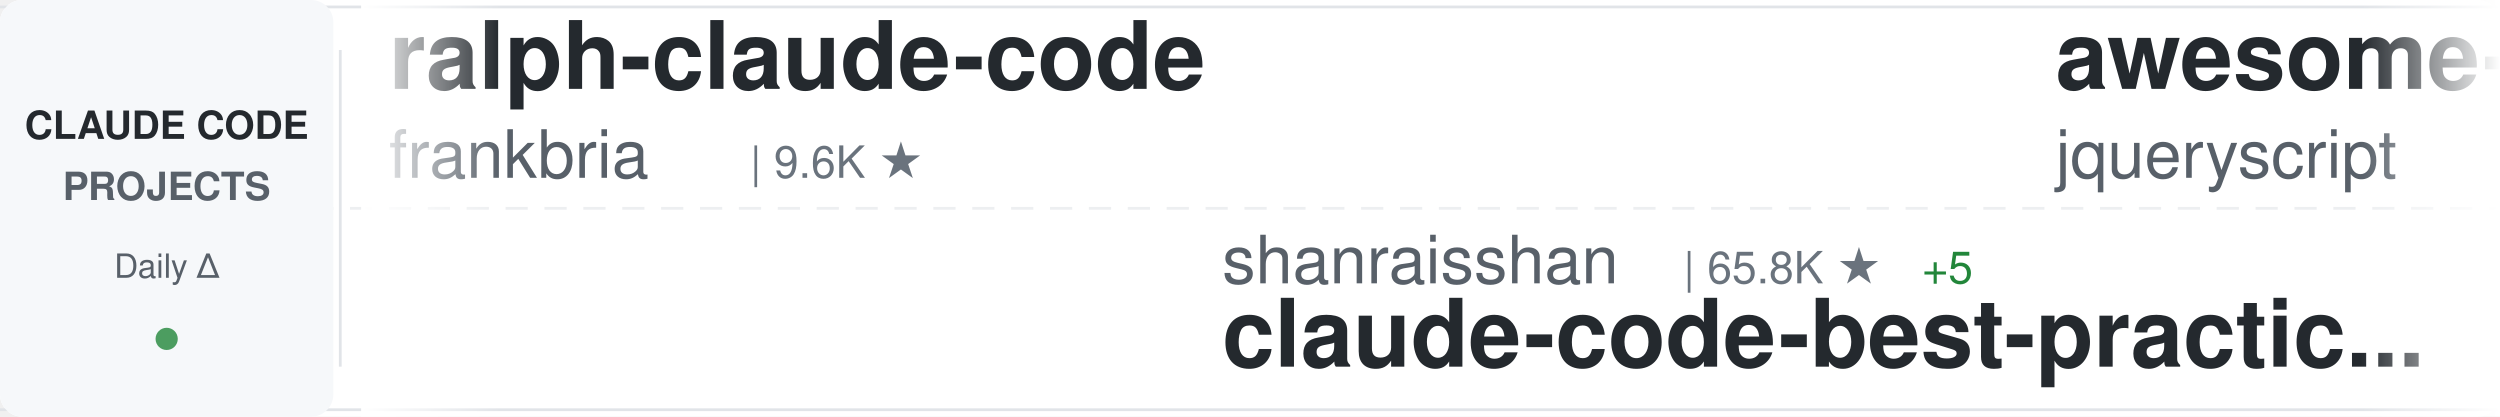
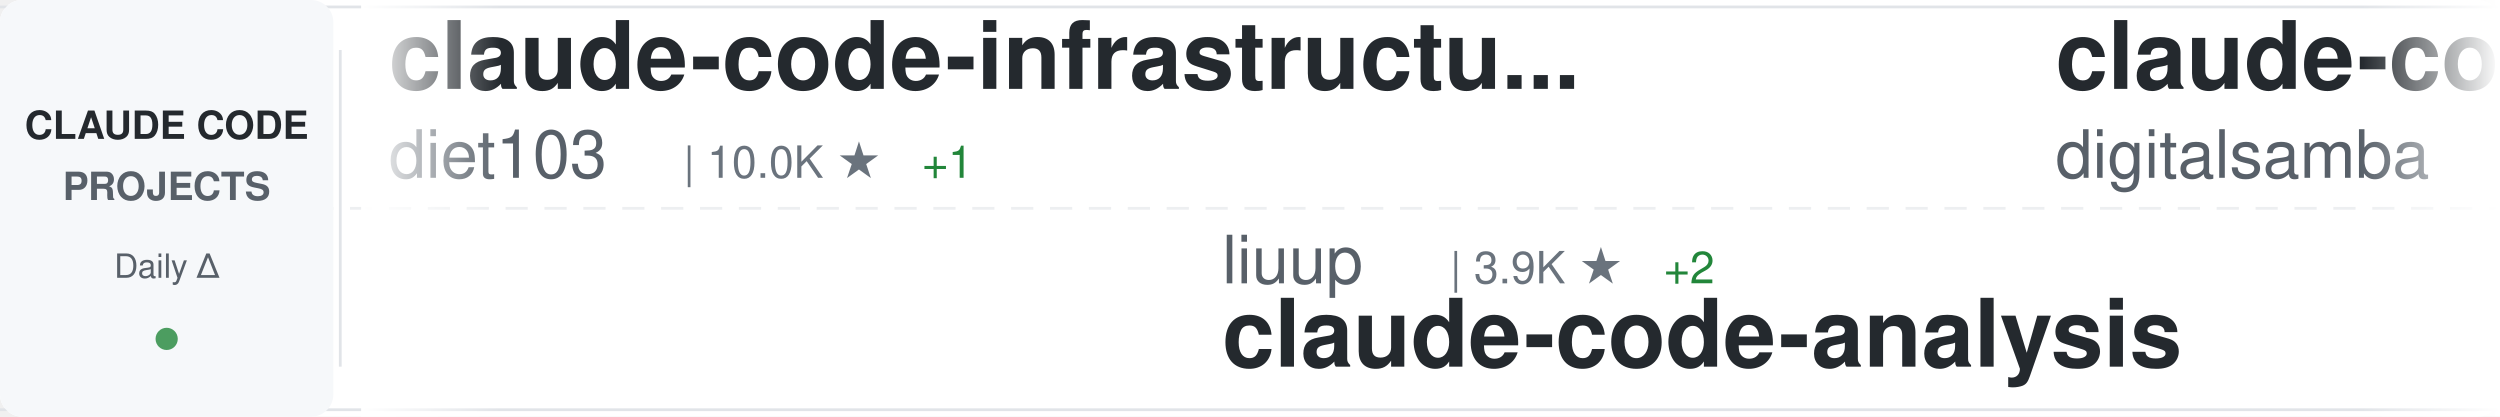
<svg xmlns="http://www.w3.org/2000/svg" width="900" height="150">
  <defs>
    <linearGradient id="awesomeLeftFade" x1="0%" y1="0%" x2="100%" y2="0%">
      <stop offset="0%" style="stop-color:#ffffff;stop-opacity:1" />
      <stop offset="100%" style="stop-color:#ffffff;stop-opacity:0" />
    </linearGradient>
    <linearGradient id="awesomeRightFade" x1="0%" y1="0%" x2="100%" y2="0%">
      <stop offset="0%" style="stop-color:#ffffff;stop-opacity:0" />
      <stop offset="100%" style="stop-color:#ffffff;stop-opacity:1" />
    </linearGradient>
  </defs>
  <rect width="900" height="150" fill="#ffffff" rx="8" />
  <rect x="0" y="2" width="900" height="1" fill="#e1e4e8" />
  <rect x="0" y="147" width="900" height="1" fill="#e1e4e8" />
  <line x1="0" y1="75" x2="900" y2="75" stroke="#e1e4e8" stroke-width="1" stroke-dasharray="8 6" opacity="0.6" />
  <rect x="0" y="0" width="120" height="150" fill="#f6f8fa" rx="8" />
  <text x="60" y="50" font-family="-apple-system, BlinkMacSystemFont, 'Segoe UI', Helvetica, Arial, sans-serif" font-size="14" font-weight="600" fill="#24292e" text-anchor="middle">CLAUDE CODE</text>
  <text x="60" y="72" font-family="-apple-system, BlinkMacSystemFont, 'Segoe UI', Helvetica, Arial, sans-serif" font-size="14" font-weight="600" fill="#586069" text-anchor="middle">PROJECTS</text>
  <text x="60" y="100" font-family="-apple-system, BlinkMacSystemFont, 'Segoe UI', Helvetica, Arial, sans-serif" font-size="12" font-weight="500" fill="#586069" text-anchor="middle">Daily Δ</text>
  <circle cx="60" cy="122" r="4" fill="#22863a" opacity="0.8" />
  <rect x="122" y="18" width="1" height="114" fill="#e1e4e8" />
  <clipPath id="awesomeTickerClip">
    <rect x="130" y="0" width="770" height="150" />
  </clipPath>
  <g clip-path="url(#awesomeTickerClip)">
    <g id="awesomeTickerItems">
      <animateTransform attributeName="transform" attributeType="XML" type="translate" from="0 0" to="-3000 0" dur="54s" repeatCount="indefinite" />
      <g transform="translate(0, 0)">
-         <text x="140" y="32" font-family="-apple-system, BlinkMacSystemFont, 'Segoe UI', Helvetica, Arial, sans-serif" font-size="34" font-weight="600" fill="#24292e">ralph-claude-code</text>
-         <text x="140" y="64" font-family="-apple-system, BlinkMacSystemFont, 'Segoe UI', Helvetica, Arial, sans-serif" font-size="24" font-weight="400" fill="#586069">frankbria</text>
-         <text x="270" y="64" font-family="-apple-system, BlinkMacSystemFont, 'Segoe UI', Helvetica, Arial, sans-serif" font-size="16" font-weight="500" fill="#6a737d">| 9.6K ★</text>
+         <text x="140" y="32" font-family="-apple-system, BlinkMacSystemFont, 'Segoe UI', Helvetica, Arial, sans-serif" font-size="34" font-weight="600" fill="#24292e">claude-code-infrastructu...</text>
+         <text x="140" y="64" font-family="-apple-system, BlinkMacSystemFont, 'Segoe UI', Helvetica, Arial, sans-serif" font-size="24" font-weight="400" fill="#586069">diet103</text>
+         <text x="246" y="64" font-family="-apple-system, BlinkMacSystemFont, 'Segoe UI', Helvetica, Arial, sans-serif" font-size="16" font-weight="500" fill="#6a737d">| 10.0K ★</text>
+         <text x="332" y="64" font-family="-apple-system, BlinkMacSystemFont, 'Segoe UI', Helvetica, Arial, sans-serif" font-size="16" font-weight="500" fill="#22863a"> +1</text>
      </g>
      <g transform="translate(300, 0)">
-         <text x="140" y="102" font-family="-apple-system, BlinkMacSystemFont, 'Segoe UI', Helvetica, Arial, sans-serif" font-size="24" font-weight="400" fill="#586069">shanraisshan</text>
-         <text x="306" y="102" font-family="-apple-system, BlinkMacSystemFont, 'Segoe UI', Helvetica, Arial, sans-serif" font-size="16" font-weight="500" fill="#6a737d">| 65.8K ★</text>
-         <text x="392" y="102" font-family="-apple-system, BlinkMacSystemFont, 'Segoe UI', Helvetica, Arial, sans-serif" font-size="16" font-weight="500" fill="#22863a"> +5</text>
-         <text x="140" y="132" font-family="-apple-system, BlinkMacSystemFont, 'Segoe UI', Helvetica, Arial, sans-serif" font-size="34" font-weight="600" fill="#24292e">claude-code-best-practic...</text>
+         <text x="140" y="102" font-family="-apple-system, BlinkMacSystemFont, 'Segoe UI', Helvetica, Arial, sans-serif" font-size="24" font-weight="400" fill="#586069">liuup</text>
+         <text x="222" y="102" font-family="-apple-system, BlinkMacSystemFont, 'Segoe UI', Helvetica, Arial, sans-serif" font-size="16" font-weight="500" fill="#6a737d">| 3.9K ★</text>
+         <text x="299" y="102" font-family="-apple-system, BlinkMacSystemFont, 'Segoe UI', Helvetica, Arial, sans-serif" font-size="16" font-weight="500" fill="#22863a"> +2</text>
+         <text x="140" y="132" font-family="-apple-system, BlinkMacSystemFont, 'Segoe UI', Helvetica, Arial, sans-serif" font-size="34" font-weight="600" fill="#24292e">claude-code-analysis</text>
      </g>
      <g transform="translate(600, 0)">
-         <text x="140" y="32" font-family="-apple-system, BlinkMacSystemFont, 'Segoe UI', Helvetica, Arial, sans-serif" font-size="34" font-weight="600" fill="#24292e">awesome-claude-code</text>
-         <text x="140" y="64" font-family="-apple-system, BlinkMacSystemFont, 'Segoe UI', Helvetica, Arial, sans-serif" font-size="24" font-weight="400" fill="#586069">jqueryscript</text>
-         <text x="306" y="64" font-family="-apple-system, BlinkMacSystemFont, 'Segoe UI', Helvetica, Arial, sans-serif" font-size="16" font-weight="500" fill="#6a737d">| 513 ★</text>
+         <text x="140" y="32" font-family="-apple-system, BlinkMacSystemFont, 'Segoe UI', Helvetica, Arial, sans-serif" font-size="34" font-weight="600" fill="#24292e">claude-code-video-toolki...</text>
+         <text x="140" y="64" font-family="-apple-system, BlinkMacSystemFont, 'Segoe UI', Helvetica, Arial, sans-serif" font-size="24" font-weight="400" fill="#586069">digitalsamba</text>
+         <text x="306" y="64" font-family="-apple-system, BlinkMacSystemFont, 'Segoe UI', Helvetica, Arial, sans-serif" font-size="16" font-weight="500" fill="#6a737d">| 2.1K ★</text>
      </g>
      <g transform="translate(900, 0)">
-         <text x="140" y="102" font-family="-apple-system, BlinkMacSystemFont, 'Segoe UI', Helvetica, Arial, sans-serif" font-size="24" font-weight="400" fill="#586069">ChinaSiro</text>
-         <text x="270" y="102" font-family="-apple-system, BlinkMacSystemFont, 'Segoe UI', Helvetica, Arial, sans-serif" font-size="16" font-weight="500" fill="#6a737d">| 9.7K ★</text>
-         <text x="347" y="102" font-family="-apple-system, BlinkMacSystemFont, 'Segoe UI', Helvetica, Arial, sans-serif" font-size="16" font-weight="500" fill="#22863a"> +1</text>
-         <text x="140" y="132" font-family="-apple-system, BlinkMacSystemFont, 'Segoe UI', Helvetica, Arial, sans-serif" font-size="34" font-weight="600" fill="#24292e">claude-code-sourcemap</text>
-       </g>
-       <g transform="translate(1200, 0)">
-         <text x="140" y="32" font-family="-apple-system, BlinkMacSystemFont, 'Segoe UI', Helvetica, Arial, sans-serif" font-size="34" font-weight="600" fill="#24292e">Claude-Code-Usage-Monito...</text>
-         <text x="140" y="64" font-family="-apple-system, BlinkMacSystemFont, 'Segoe UI', Helvetica, Arial, sans-serif" font-size="24" font-weight="400" fill="#586069">Maciek-roboblog</text>
-         <text x="342" y="64" font-family="-apple-system, BlinkMacSystemFont, 'Segoe UI', Helvetica, Arial, sans-serif" font-size="16" font-weight="500" fill="#6a737d">| 8.7K ★</text>
-         <text x="419" y="64" font-family="-apple-system, BlinkMacSystemFont, 'Segoe UI', Helvetica, Arial, sans-serif" font-size="16" font-weight="500" fill="#22863a"> +1</text>
-       </g>
-       <g transform="translate(1500, 0)">
-         <text x="140" y="102" font-family="-apple-system, BlinkMacSystemFont, 'Segoe UI', Helvetica, Arial, sans-serif" font-size="24" font-weight="400" fill="#586069">edmund-io</text>
-         <text x="270" y="102" font-family="-apple-system, BlinkMacSystemFont, 'Segoe UI', Helvetica, Arial, sans-serif" font-size="16" font-weight="500" fill="#6a737d">| 1.5K ★</text>
-         <text x="140" y="132" font-family="-apple-system, BlinkMacSystemFont, 'Segoe UI', Helvetica, Arial, sans-serif" font-size="34" font-weight="600" fill="#24292e">edmunds-claude-code</text>
-       </g>
-       <g transform="translate(1800, 0)">
-         <text x="140" y="32" font-family="-apple-system, BlinkMacSystemFont, 'Segoe UI', Helvetica, Arial, sans-serif" font-size="34" font-weight="600" fill="#24292e">skills</text>
-         <text x="140" y="64" font-family="-apple-system, BlinkMacSystemFont, 'Segoe UI', Helvetica, Arial, sans-serif" font-size="24" font-weight="400" fill="#586069">anthropics</text>
-         <text x="282" y="64" font-family="-apple-system, BlinkMacSystemFont, 'Segoe UI', Helvetica, Arial, sans-serif" font-size="16" font-weight="500" fill="#6a737d">| 175.7K ★</text>
-         <text x="377" y="64" font-family="-apple-system, BlinkMacSystemFont, 'Segoe UI', Helvetica, Arial, sans-serif" font-size="16" font-weight="500" fill="#22863a"> +51</text>
-       </g>
-       <g transform="translate(2100, 0)">
        <text x="140" y="102" font-family="-apple-system, BlinkMacSystemFont, 'Segoe UI', Helvetica, Arial, sans-serif" font-size="24" font-weight="400" fill="#586069">alejandrobalderas</text>
        <text x="366" y="102" font-family="-apple-system, BlinkMacSystemFont, 'Segoe UI', Helvetica, Arial, sans-serif" font-size="16" font-weight="500" fill="#6a737d">| 2.8K ★</text>
        <text x="443" y="102" font-family="-apple-system, BlinkMacSystemFont, 'Segoe UI', Helvetica, Arial, sans-serif" font-size="16" font-weight="500" fill="#22863a"> +1</text>
        <text x="140" y="132" font-family="-apple-system, BlinkMacSystemFont, 'Segoe UI', Helvetica, Arial, sans-serif" font-size="34" font-weight="600" fill="#24292e">claude-code-from-source</text>
      </g>
+       <g transform="translate(1200, 0)">
+         <text x="140" y="32" font-family="-apple-system, BlinkMacSystemFont, 'Segoe UI', Helvetica, Arial, sans-serif" font-size="34" font-weight="600" fill="#24292e">claude-coder</text>
+         <text x="140" y="64" font-family="-apple-system, BlinkMacSystemFont, 'Segoe UI', Helvetica, Arial, sans-serif" font-size="24" font-weight="400" fill="#586069">kodu-ai</text>
+         <text x="246" y="64" font-family="-apple-system, BlinkMacSystemFont, 'Segoe UI', Helvetica, Arial, sans-serif" font-size="16" font-weight="500" fill="#6a737d">| 5.2K ★</text>
+       </g>
+       <g transform="translate(1500, 0)">
+         <text x="140" y="102" font-family="-apple-system, BlinkMacSystemFont, 'Segoe UI', Helvetica, Arial, sans-serif" font-size="24" font-weight="400" fill="#586069">chauncygu</text>
+         <text x="270" y="102" font-family="-apple-system, BlinkMacSystemFont, 'Segoe UI', Helvetica, Arial, sans-serif" font-size="16" font-weight="500" fill="#6a737d">| 2.8K ★</text>
+         <text x="347" y="102" font-family="-apple-system, BlinkMacSystemFont, 'Segoe UI', Helvetica, Arial, sans-serif" font-size="16" font-weight="500" fill="#22863a"> +2</text>
+         <text x="140" y="132" font-family="-apple-system, BlinkMacSystemFont, 'Segoe UI', Helvetica, Arial, sans-serif" font-size="34" font-weight="600" fill="#24292e">collection-claude-code-s...</text>
+       </g>
+       <g transform="translate(1800, 0)">
+         <text x="140" y="32" font-family="-apple-system, BlinkMacSystemFont, 'Segoe UI', Helvetica, Arial, sans-serif" font-size="34" font-weight="600" fill="#24292e">learn-claude-code</text>
+         <text x="140" y="64" font-family="-apple-system, BlinkMacSystemFont, 'Segoe UI', Helvetica, Arial, sans-serif" font-size="24" font-weight="400" fill="#586069">shareAI-lab</text>
+         <text x="294" y="64" font-family="-apple-system, BlinkMacSystemFont, 'Segoe UI', Helvetica, Arial, sans-serif" font-size="16" font-weight="500" fill="#6a737d">| 76.5K ★</text>
+         <text x="380" y="64" font-family="-apple-system, BlinkMacSystemFont, 'Segoe UI', Helvetica, Arial, sans-serif" font-size="16" font-weight="500" fill="#22863a"> +18</text>
+       </g>
+       <g transform="translate(2100, 0)">
+         <text x="140" y="102" font-family="-apple-system, BlinkMacSystemFont, 'Segoe UI', Helvetica, Arial, sans-serif" font-size="24" font-weight="400" fill="#586069">shanraisshan</text>
+         <text x="306" y="102" font-family="-apple-system, BlinkMacSystemFont, 'Segoe UI', Helvetica, Arial, sans-serif" font-size="16" font-weight="500" fill="#6a737d">| 65.8K ★</text>
+         <text x="392" y="102" font-family="-apple-system, BlinkMacSystemFont, 'Segoe UI', Helvetica, Arial, sans-serif" font-size="16" font-weight="500" fill="#22863a"> +9</text>
+         <text x="140" y="132" font-family="-apple-system, BlinkMacSystemFont, 'Segoe UI', Helvetica, Arial, sans-serif" font-size="34" font-weight="600" fill="#24292e">claude-code-best-practic...</text>
+       </g>
      <g transform="translate(2400, 0)">
-         <text x="140" y="32" font-family="-apple-system, BlinkMacSystemFont, 'Segoe UI', Helvetica, Arial, sans-serif" font-size="34" font-weight="600" fill="#24292e">andrej-karpathy-skills</text>
-         <text x="140" y="64" font-family="-apple-system, BlinkMacSystemFont, 'Segoe UI', Helvetica, Arial, sans-serif" font-size="24" font-weight="400" fill="#586069">multica-ai</text>
-         <text x="282" y="64" font-family="-apple-system, BlinkMacSystemFont, 'Segoe UI', Helvetica, Arial, sans-serif" font-size="16" font-weight="500" fill="#6a737d">| 212.1K ★</text>
-         <text x="377" y="64" font-family="-apple-system, BlinkMacSystemFont, 'Segoe UI', Helvetica, Arial, sans-serif" font-size="16" font-weight="500" fill="#22863a"> +41</text>
+         <text x="140" y="32" font-family="-apple-system, BlinkMacSystemFont, 'Segoe UI', Helvetica, Arial, sans-serif" font-size="34" font-weight="600" fill="#24292e">claude-code-rev</text>
+         <text x="140" y="64" font-family="-apple-system, BlinkMacSystemFont, 'Segoe UI', Helvetica, Arial, sans-serif" font-size="24" font-weight="400" fill="#586069">oboard</text>
+         <text x="234" y="64" font-family="-apple-system, BlinkMacSystemFont, 'Segoe UI', Helvetica, Arial, sans-serif" font-size="16" font-weight="500" fill="#6a737d">| 3.3K ★</text>
      </g>
      <g transform="translate(2700, 0)">
-         <text x="140" y="102" font-family="-apple-system, BlinkMacSystemFont, 'Segoe UI', Helvetica, Arial, sans-serif" font-size="24" font-weight="400" fill="#586069">https-deeplearning-ai</text>
-         <text x="414" y="102" font-family="-apple-system, BlinkMacSystemFont, 'Segoe UI', Helvetica, Arial, sans-serif" font-size="16" font-weight="500" fill="#6a737d">| 547 ★</text>
-         <text x="140" y="132" font-family="-apple-system, BlinkMacSystemFont, 'Segoe UI', Helvetica, Arial, sans-serif" font-size="34" font-weight="600" fill="#24292e">sc-claude-code-files</text>
+         <text x="140" y="102" font-family="-apple-system, BlinkMacSystemFont, 'Segoe UI', Helvetica, Arial, sans-serif" font-size="24" font-weight="400" fill="#586069">ding113</text>
+         <text x="246" y="102" font-family="-apple-system, BlinkMacSystemFont, 'Segoe UI', Helvetica, Arial, sans-serif" font-size="16" font-weight="500" fill="#6a737d">| 3.4K ★</text>
+         <text x="323" y="102" font-family="-apple-system, BlinkMacSystemFont, 'Segoe UI', Helvetica, Arial, sans-serif" font-size="16" font-weight="500" fill="#cb2431"> -1</text>
+         <text x="140" y="132" font-family="-apple-system, BlinkMacSystemFont, 'Segoe UI', Helvetica, Arial, sans-serif" font-size="34" font-weight="600" fill="#24292e">claude-code-hub</text>
      </g>
      <g transform="translate(3000, 0)">
-         <text x="140" y="32" font-family="-apple-system, BlinkMacSystemFont, 'Segoe UI', Helvetica, Arial, sans-serif" font-size="34" font-weight="600" fill="#24292e">ralph-claude-code</text>
-         <text x="140" y="64" font-family="-apple-system, BlinkMacSystemFont, 'Segoe UI', Helvetica, Arial, sans-serif" font-size="24" font-weight="400" fill="#586069">frankbria</text>
-         <text x="270" y="64" font-family="-apple-system, BlinkMacSystemFont, 'Segoe UI', Helvetica, Arial, sans-serif" font-size="16" font-weight="500" fill="#6a737d">| 9.6K ★</text>
+         <text x="140" y="32" font-family="-apple-system, BlinkMacSystemFont, 'Segoe UI', Helvetica, Arial, sans-serif" font-size="34" font-weight="600" fill="#24292e">claude-code-infrastructu...</text>
+         <text x="140" y="64" font-family="-apple-system, BlinkMacSystemFont, 'Segoe UI', Helvetica, Arial, sans-serif" font-size="24" font-weight="400" fill="#586069">diet103</text>
+         <text x="246" y="64" font-family="-apple-system, BlinkMacSystemFont, 'Segoe UI', Helvetica, Arial, sans-serif" font-size="16" font-weight="500" fill="#6a737d">| 10.0K ★</text>
+         <text x="332" y="64" font-family="-apple-system, BlinkMacSystemFont, 'Segoe UI', Helvetica, Arial, sans-serif" font-size="16" font-weight="500" fill="#22863a"> +1</text>
      </g>
      <g transform="translate(3300, 0)">
-         <text x="140" y="102" font-family="-apple-system, BlinkMacSystemFont, 'Segoe UI', Helvetica, Arial, sans-serif" font-size="24" font-weight="400" fill="#586069">shanraisshan</text>
-         <text x="306" y="102" font-family="-apple-system, BlinkMacSystemFont, 'Segoe UI', Helvetica, Arial, sans-serif" font-size="16" font-weight="500" fill="#6a737d">| 65.8K ★</text>
-         <text x="392" y="102" font-family="-apple-system, BlinkMacSystemFont, 'Segoe UI', Helvetica, Arial, sans-serif" font-size="16" font-weight="500" fill="#22863a"> +5</text>
-         <text x="140" y="132" font-family="-apple-system, BlinkMacSystemFont, 'Segoe UI', Helvetica, Arial, sans-serif" font-size="34" font-weight="600" fill="#24292e">claude-code-best-practic...</text>
+         <text x="140" y="102" font-family="-apple-system, BlinkMacSystemFont, 'Segoe UI', Helvetica, Arial, sans-serif" font-size="24" font-weight="400" fill="#586069">liuup</text>
+         <text x="222" y="102" font-family="-apple-system, BlinkMacSystemFont, 'Segoe UI', Helvetica, Arial, sans-serif" font-size="16" font-weight="500" fill="#6a737d">| 3.9K ★</text>
+         <text x="299" y="102" font-family="-apple-system, BlinkMacSystemFont, 'Segoe UI', Helvetica, Arial, sans-serif" font-size="16" font-weight="500" fill="#22863a"> +2</text>
+         <text x="140" y="132" font-family="-apple-system, BlinkMacSystemFont, 'Segoe UI', Helvetica, Arial, sans-serif" font-size="34" font-weight="600" fill="#24292e">claude-code-analysis</text>
      </g>
      <g transform="translate(3600, 0)">
-         <text x="140" y="32" font-family="-apple-system, BlinkMacSystemFont, 'Segoe UI', Helvetica, Arial, sans-serif" font-size="34" font-weight="600" fill="#24292e">awesome-claude-code</text>
-         <text x="140" y="64" font-family="-apple-system, BlinkMacSystemFont, 'Segoe UI', Helvetica, Arial, sans-serif" font-size="24" font-weight="400" fill="#586069">jqueryscript</text>
-         <text x="306" y="64" font-family="-apple-system, BlinkMacSystemFont, 'Segoe UI', Helvetica, Arial, sans-serif" font-size="16" font-weight="500" fill="#6a737d">| 513 ★</text>
+         <text x="140" y="32" font-family="-apple-system, BlinkMacSystemFont, 'Segoe UI', Helvetica, Arial, sans-serif" font-size="34" font-weight="600" fill="#24292e">claude-code-video-toolki...</text>
+         <text x="140" y="64" font-family="-apple-system, BlinkMacSystemFont, 'Segoe UI', Helvetica, Arial, sans-serif" font-size="24" font-weight="400" fill="#586069">digitalsamba</text>
+         <text x="306" y="64" font-family="-apple-system, BlinkMacSystemFont, 'Segoe UI', Helvetica, Arial, sans-serif" font-size="16" font-weight="500" fill="#6a737d">| 2.1K ★</text>
      </g>
      <g transform="translate(3900, 0)">
-         <text x="140" y="102" font-family="-apple-system, BlinkMacSystemFont, 'Segoe UI', Helvetica, Arial, sans-serif" font-size="24" font-weight="400" fill="#586069">ChinaSiro</text>
-         <text x="270" y="102" font-family="-apple-system, BlinkMacSystemFont, 'Segoe UI', Helvetica, Arial, sans-serif" font-size="16" font-weight="500" fill="#6a737d">| 9.7K ★</text>
-         <text x="347" y="102" font-family="-apple-system, BlinkMacSystemFont, 'Segoe UI', Helvetica, Arial, sans-serif" font-size="16" font-weight="500" fill="#22863a"> +1</text>
-         <text x="140" y="132" font-family="-apple-system, BlinkMacSystemFont, 'Segoe UI', Helvetica, Arial, sans-serif" font-size="34" font-weight="600" fill="#24292e">claude-code-sourcemap</text>
+         <text x="140" y="102" font-family="-apple-system, BlinkMacSystemFont, 'Segoe UI', Helvetica, Arial, sans-serif" font-size="24" font-weight="400" fill="#586069">alejandrobalderas</text>
+         <text x="366" y="102" font-family="-apple-system, BlinkMacSystemFont, 'Segoe UI', Helvetica, Arial, sans-serif" font-size="16" font-weight="500" fill="#6a737d">| 2.8K ★</text>
+         <text x="443" y="102" font-family="-apple-system, BlinkMacSystemFont, 'Segoe UI', Helvetica, Arial, sans-serif" font-size="16" font-weight="500" fill="#22863a"> +1</text>
+         <text x="140" y="132" font-family="-apple-system, BlinkMacSystemFont, 'Segoe UI', Helvetica, Arial, sans-serif" font-size="34" font-weight="600" fill="#24292e">claude-code-from-source</text>
      </g>
    </g>
  </g>
  <rect x="130" y="0" width="50" height="150" fill="url(#awesomeLeftFade)" />
  <rect x="850" y="0" width="50" height="150" fill="url(#awesomeRightFade)" />
</svg>
